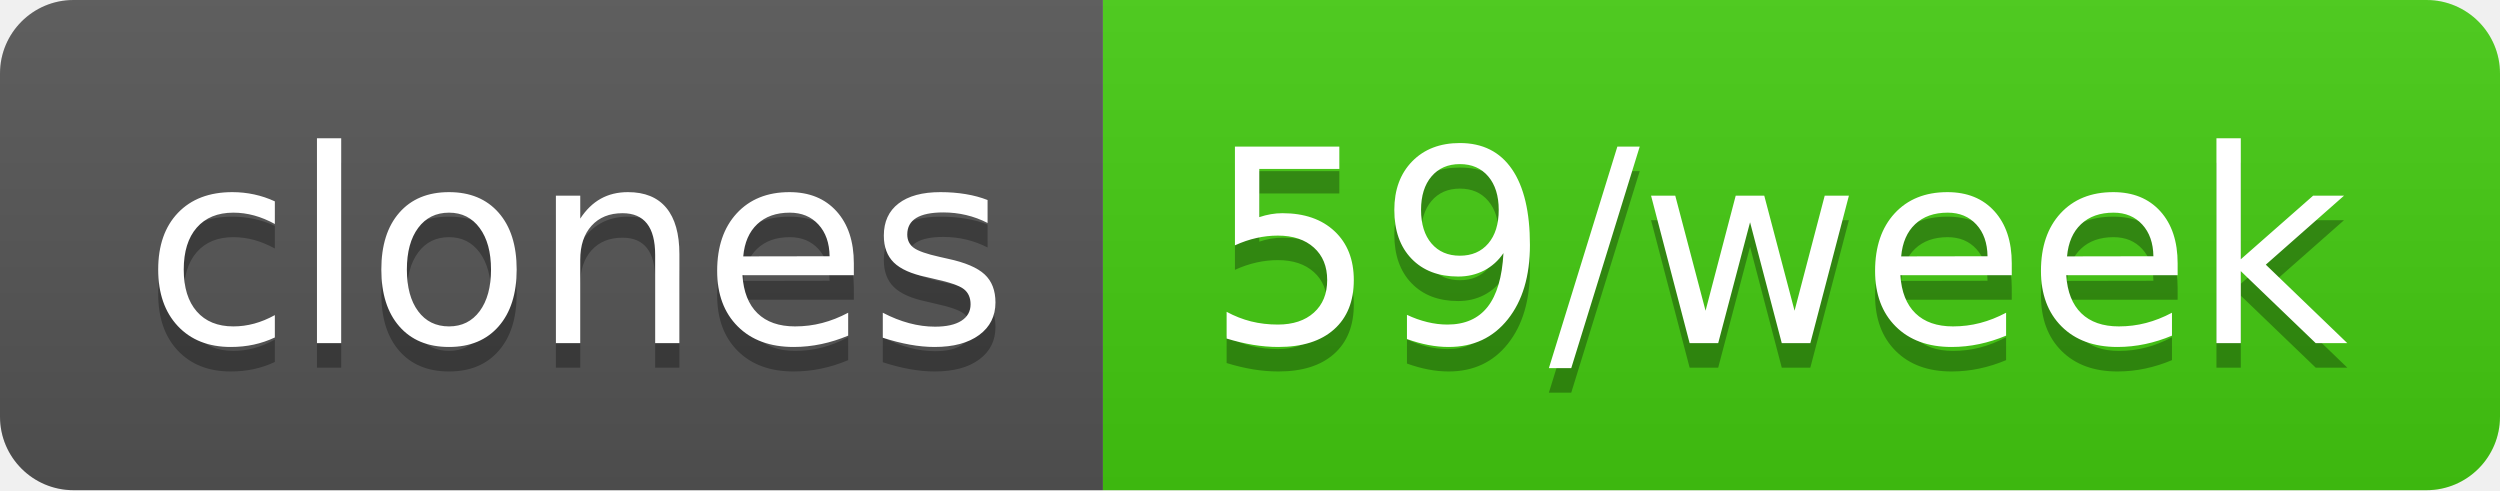
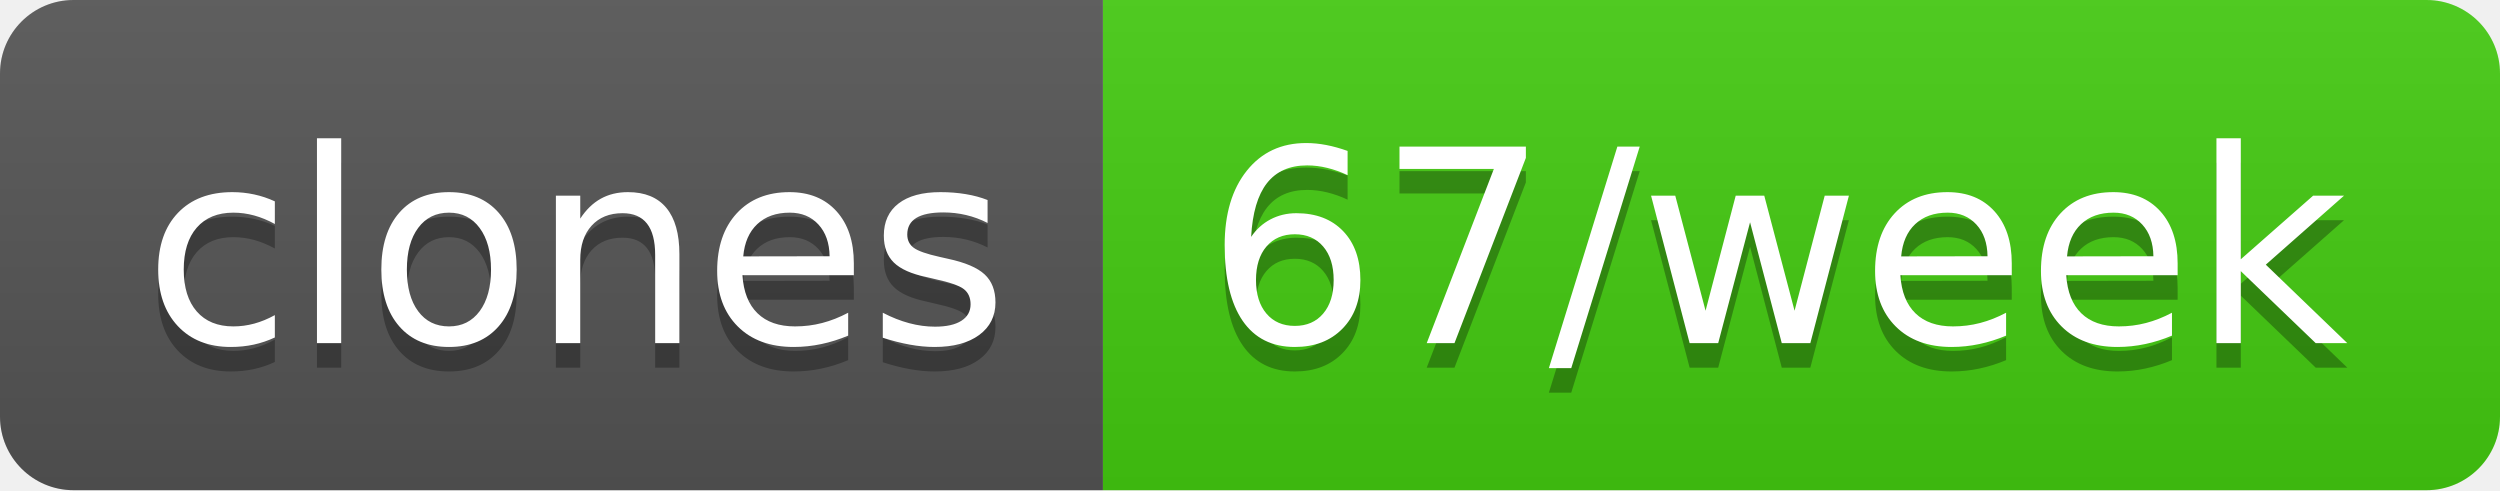
- <svg xmlns="http://www.w3.org/2000/svg" width="102" height="20" role="img" aria-label="clones: 59/week">
+ <svg xmlns="http://www.w3.org/2000/svg" width="102" height="20" role="img" aria-label="clones: 67/week">
  <linearGradient id="s" x2="0" y2="100%">
    <stop offset="0" stop-color="#bbb" stop-opacity=".1" />
    <stop offset="1" stop-opacity=".1" />
  </linearGradient>
  <clipPath id="r">
    <rect width="102" height="20" rx="3" fill="#fff" />
  </clipPath>
  <g clip-path="url(#r)">
    <rect width="45" height="20" fill="#555" />
    <rect x="45" width="57" height="20" fill="#4c1" />
    <rect width="102" height="20" fill="url(#s)" />
  </g>
  <g fill="#fff" text-anchor="middle" font-family="Verdana,Geneva,DejaVu Sans,sans-serif" text-rendering="geometricPrecision" font-size="110">
    <text aria-hidden="true" x="235" y="150" fill="#010101" fill-opacity=".3" transform="scale(.1)" textLength="350">clones</text>
    <text x="235" y="140" transform="scale(.1)" fill="#fff" textLength="350">clones</text>
-     <text aria-hidden="true" x="725" y="150" fill="#010101" fill-opacity=".3" transform="scale(.1)" textLength="470">59/week</text>
-     <text x="725" y="140" transform="scale(.1)" fill="#fff" textLength="470">59/week</text>
+     <text aria-hidden="true" x="725" y="150" fill="#010101" fill-opacity=".3" transform="scale(.1)" textLength="470">67/week</text>
+     <text x="725" y="140" transform="scale(.1)" fill="#fff" textLength="470">67/week</text>
  </g>
</svg>
